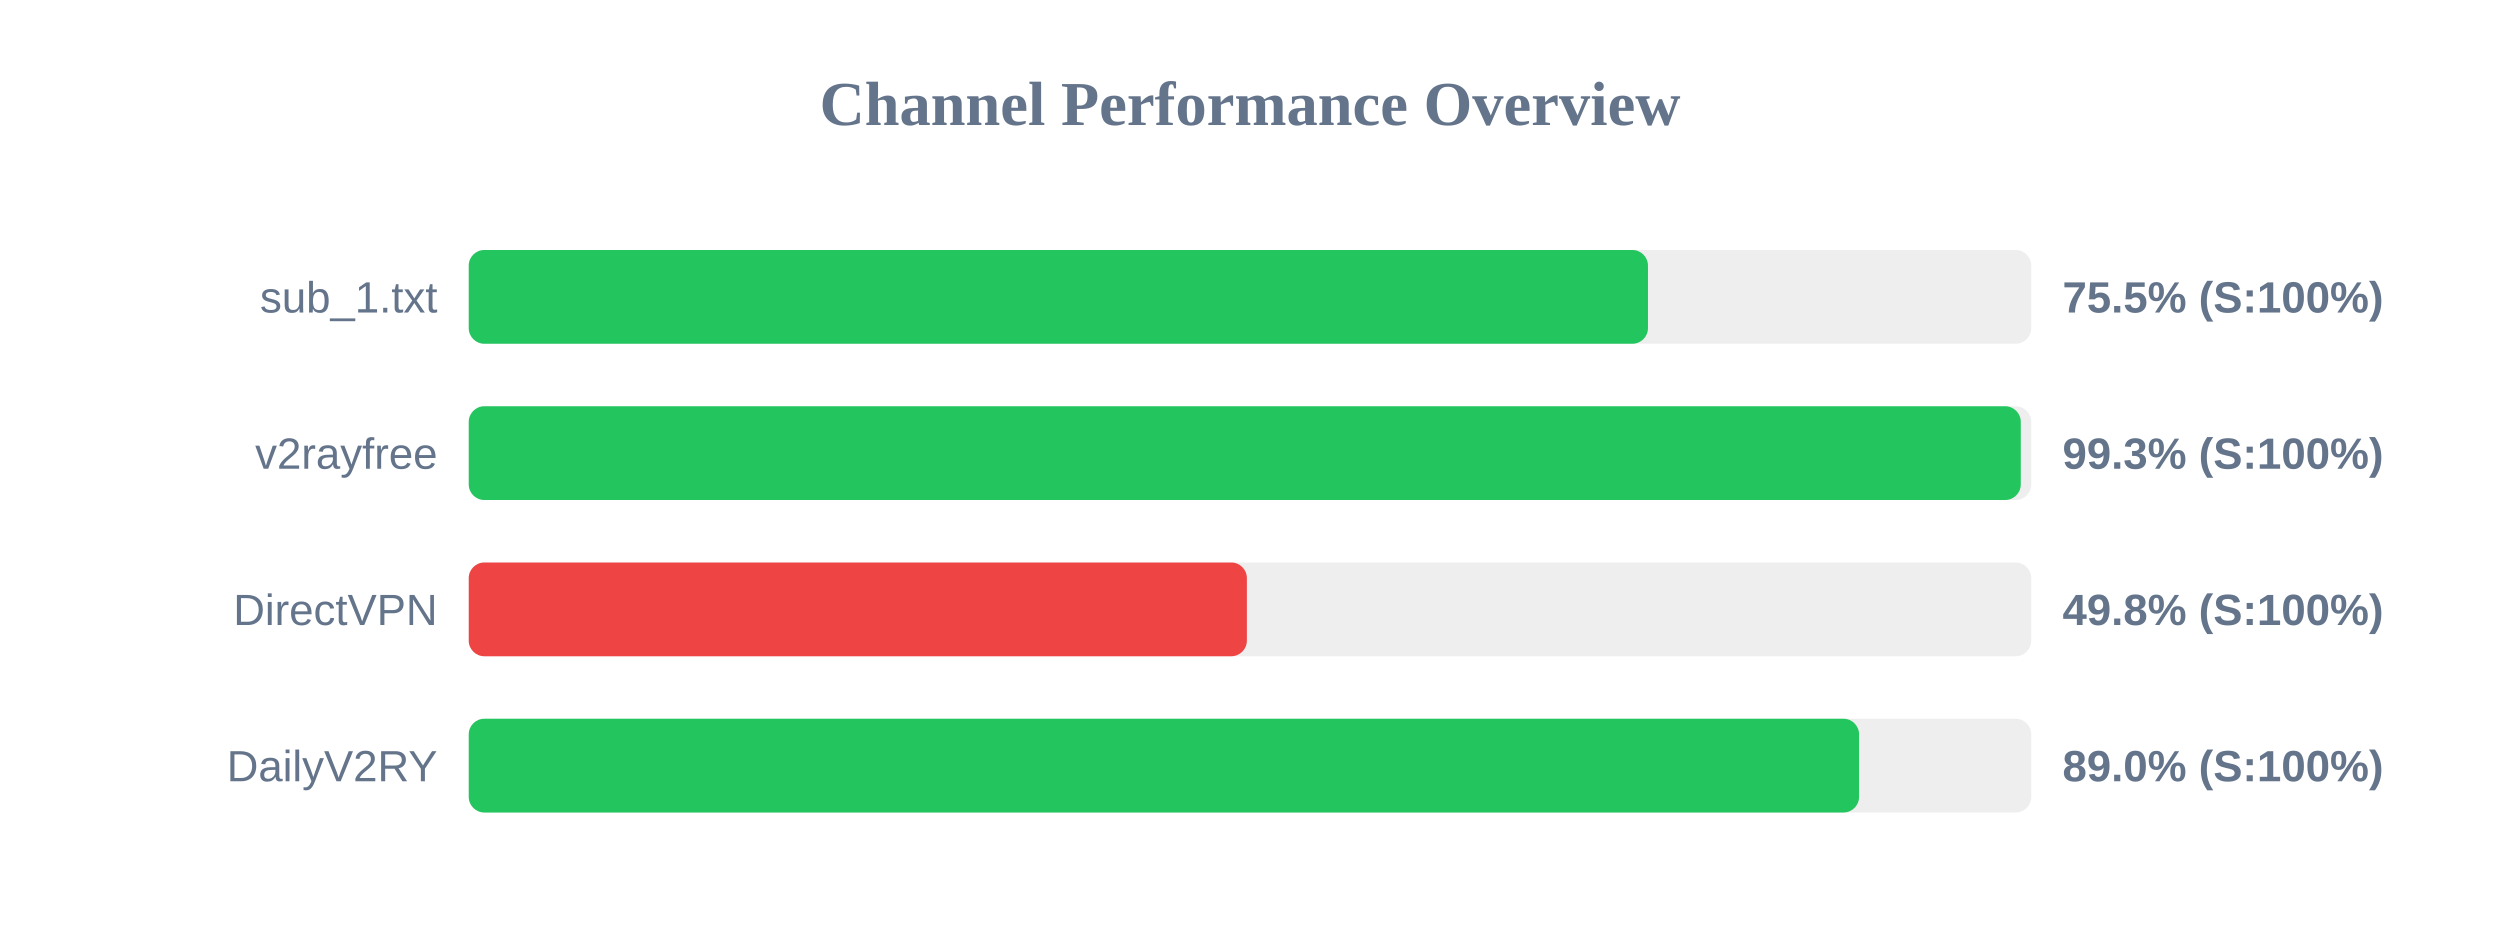
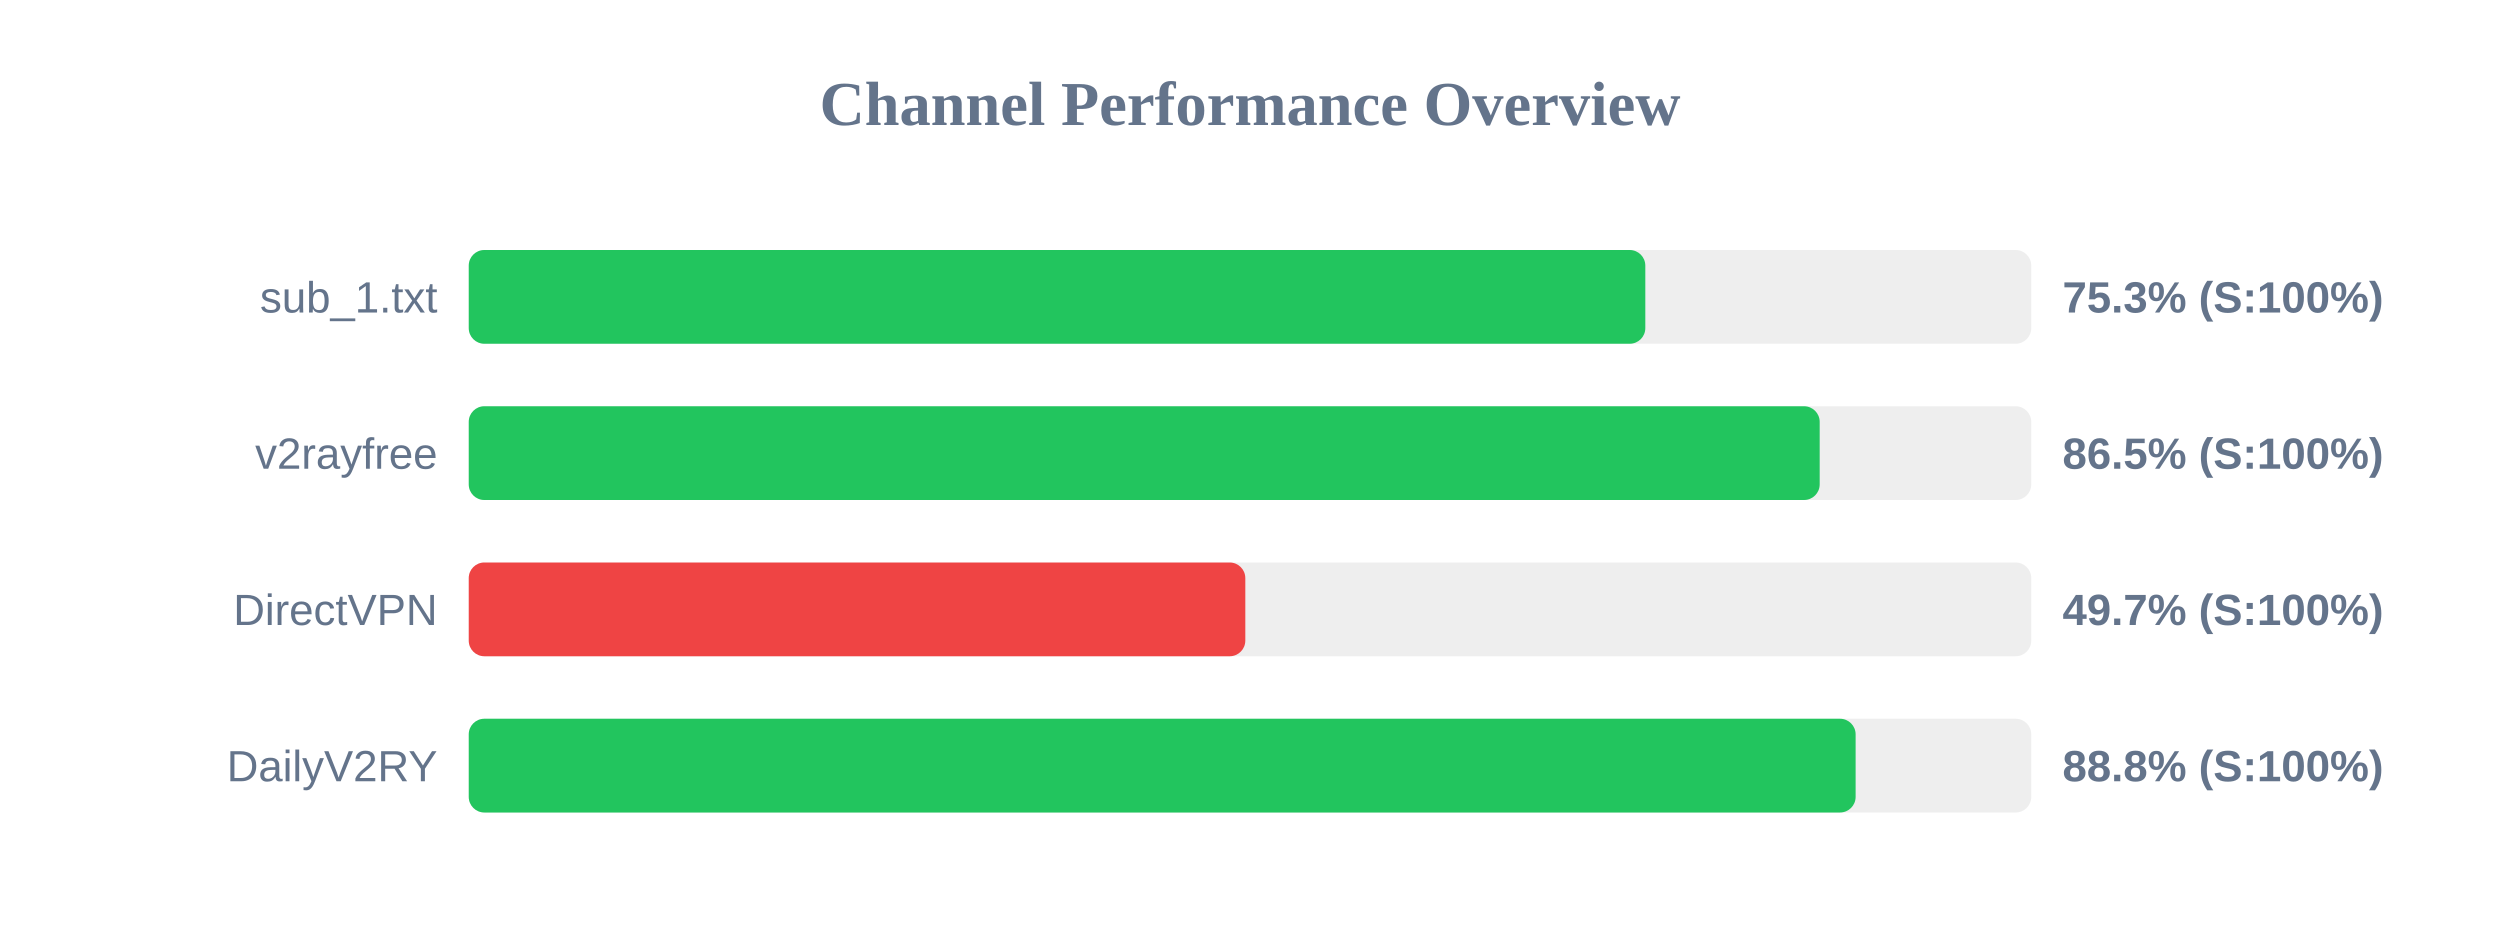
<svg xmlns="http://www.w3.org/2000/svg" width="800" height="300" version="1.1">
  <style>
        .row { font: 14px Arial; fill: #64748b; }
        .score { font: bold 14px Arial; fill: #64748b; }
    </style>
  <text x="400" y="40" text-anchor="middle" font-size="20px" font-weight="bold" fill="#64748b">Channel Performance Overview</text>
  <rect x="150" y="80" width="500" height="30" fill="#eee" rx="5" />
-   <rect x="150" y="80" width="377.35" height="30" fill="#22c55e" rx="5" />
+   <rect x="150" y="80" width="376.5" height="30" fill="#22c55e" rx="5" />
  <text x="140" y="100" text-anchor="end" class="row">sub_1.txt</text>
-   <text x="660" y="100" text-anchor="start" class="score">75.5% (S:100%)</text>
+   <text x="660" y="100" text-anchor="start" class="score">75.3% (S:100%)</text>
  <rect x="150" y="130" width="500" height="30" fill="#eee" rx="5" />
-   <rect x="150" y="130" width="496.65" height="30" fill="#22c55e" rx="5" />
+   <rect x="150" y="130" width="432.3" height="30" fill="#22c55e" rx="5" />
  <text x="140" y="150" text-anchor="end" class="row">v2rayfree</text>
-   <text x="660" y="150" text-anchor="start" class="score">99.3% (S:100%)</text>
+   <text x="660" y="150" text-anchor="start" class="score">86.5% (S:100%)</text>
  <rect x="150" y="180" width="500" height="30" fill="#eee" rx="5" />
-   <rect x="150" y="180" width="249.0" height="30" fill="#ef4444" rx="5" />
+   <rect x="150" y="180" width="248.5" height="30" fill="#ef4444" rx="5" />
  <text x="140" y="200" text-anchor="end" class="row">DirectVPN</text>
-   <text x="660" y="200" text-anchor="start" class="score">49.8% (S:100%)</text>
+   <text x="660" y="200" text-anchor="start" class="score">49.7% (S:100%)</text>
  <rect x="150" y="230" width="500" height="30" fill="#eee" rx="5" />
-   <rect x="150" y="230" width="444.9" height="30" fill="#22c55e" rx="5" />
+   <rect x="150" y="230" width="443.8" height="30" fill="#22c55e" rx="5" />
  <text x="140" y="250" text-anchor="end" class="row">DailyV2RY</text>
-   <text x="660" y="250" text-anchor="start" class="score">89.0% (S:100%)</text>
+   <text x="660" y="250" text-anchor="start" class="score">88.8% (S:100%)</text>
</svg>
